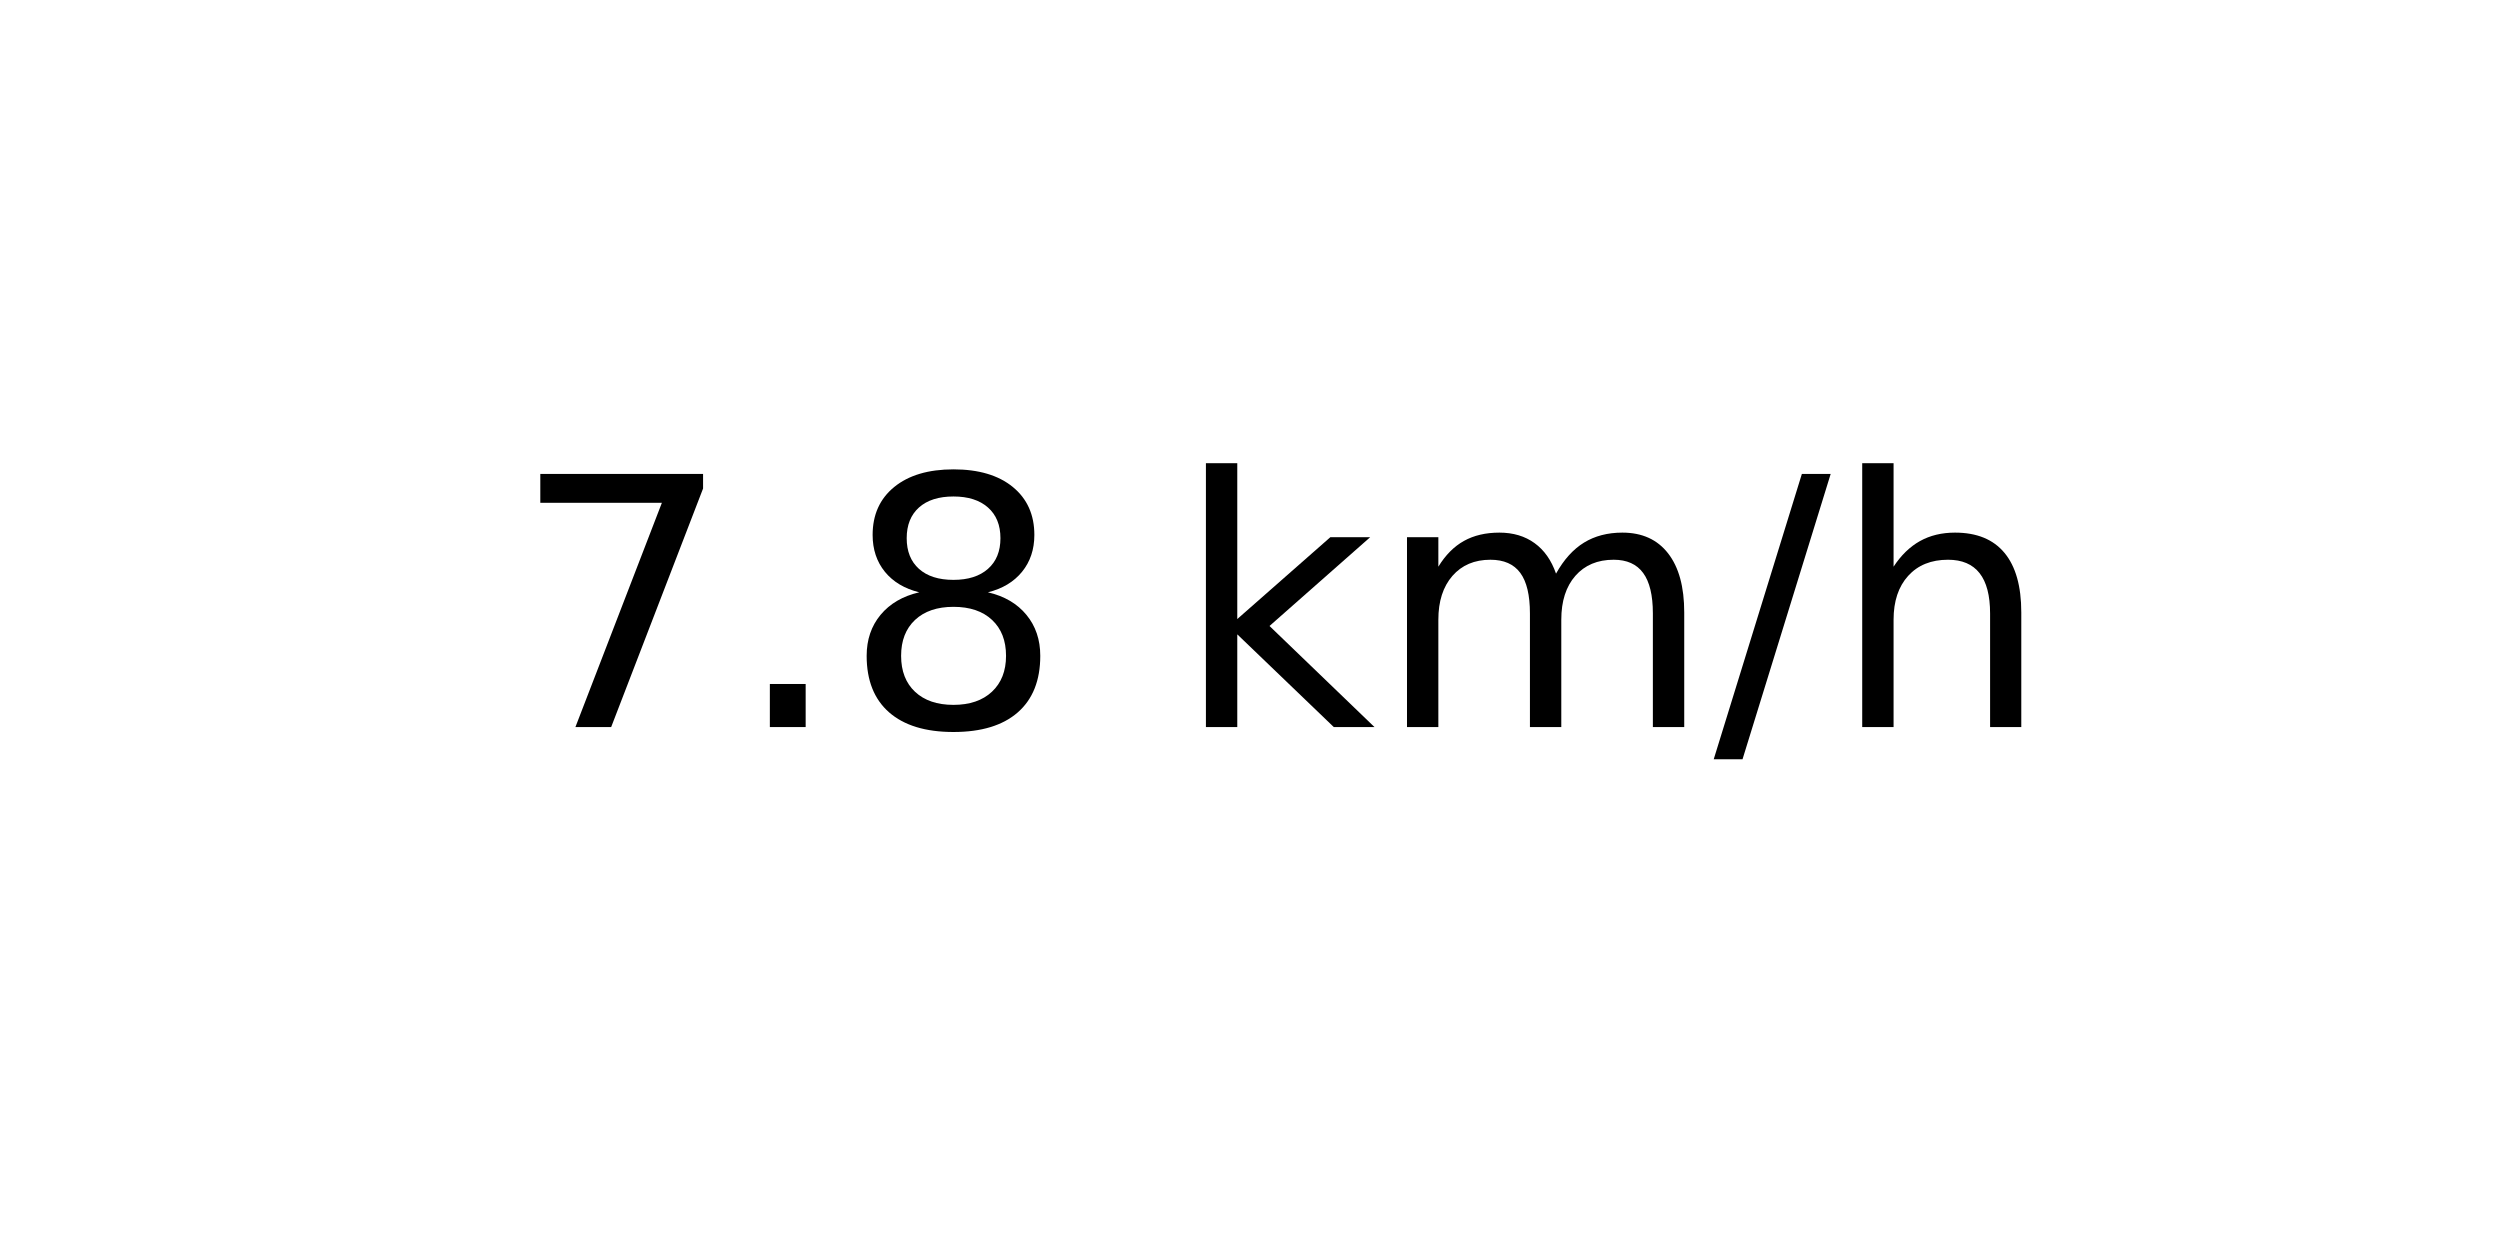
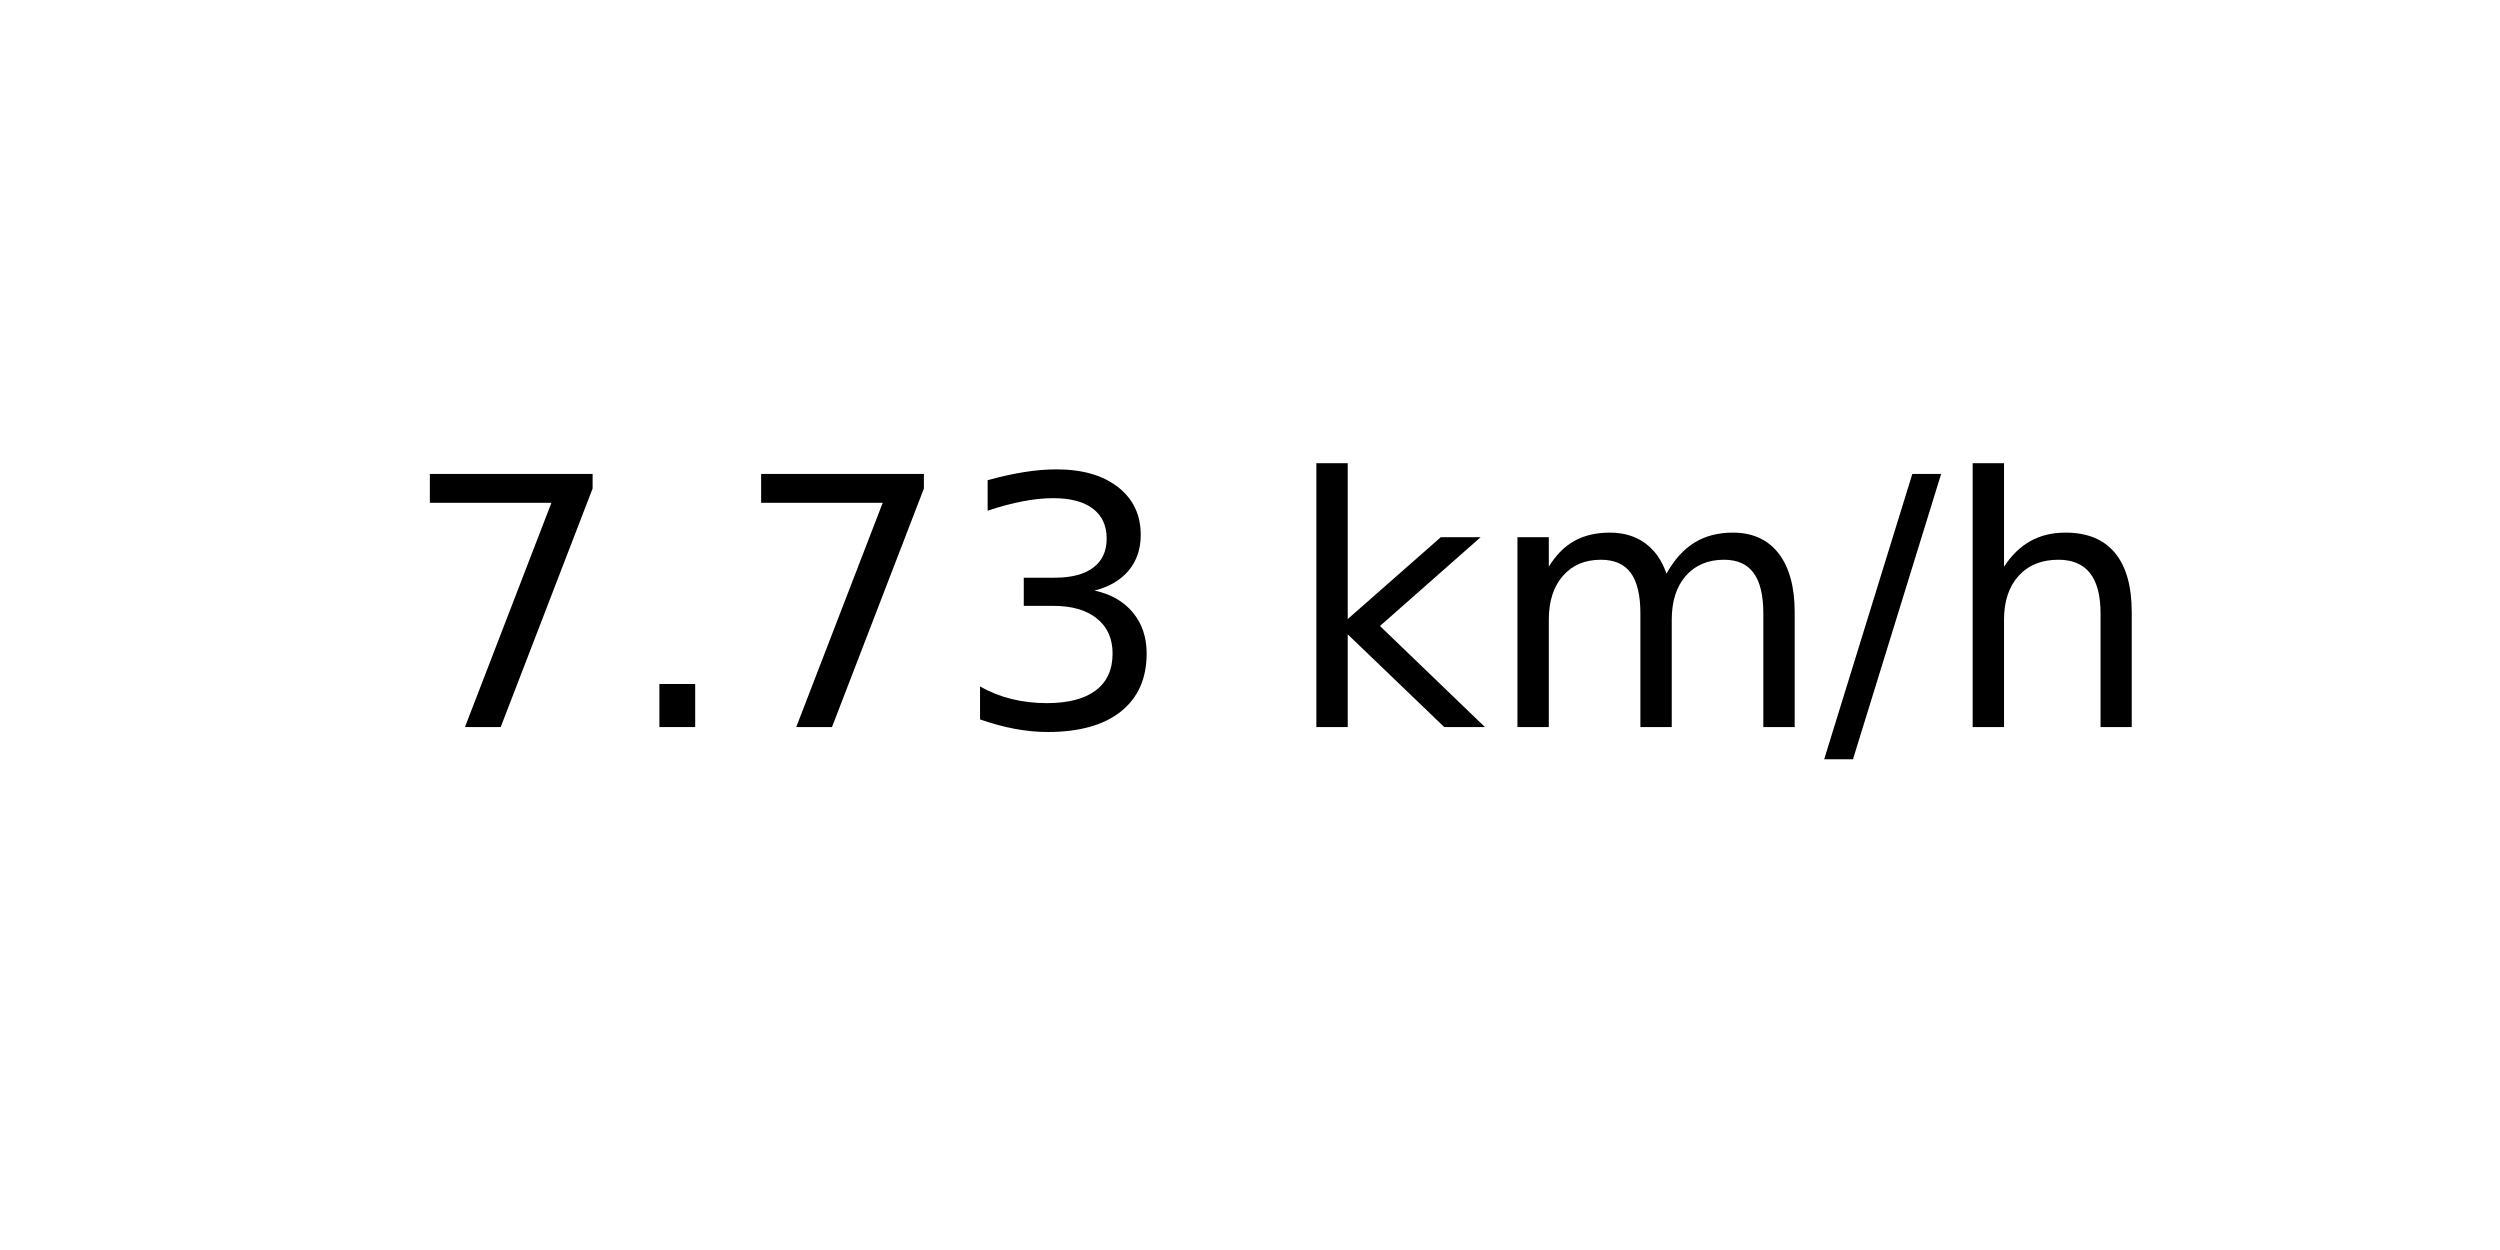
<svg xmlns="http://www.w3.org/2000/svg" xmlns:xlink="http://www.w3.org/1999/xlink" width="72pt" height="36pt" viewBox="0 0 72 36" version="1.1">
  <defs>
    <style type="text/css">*{stroke-linejoin: round; stroke-linecap: butt}</style>
  </defs>
  <g id="figure_1">
    <g id="axes_1">
      <g id="text_1">
-         <g transform="translate(14.74062 20.93937) scale(0.1 -0.1)">
+         <g transform="translate(11.55937 20.93937) scale(0.1 -0.1)">
          <defs>
            <path id="DejaVuSans-37" d="M 525 4666  L 3525 4666  L 3525 4397  L 1831 0  L 1172 0  L 2766 4134  L 525 4134  L 525 4666  z " transform="scale(0.015625)" />
            <path id="DejaVuSans-2e" d="M 684 794  L 1344 794  L 1344 0  L 684 0  L 684 794  z " transform="scale(0.015625)" />
-             <path id="DejaVuSans-38" d="M 2034 2216  Q 1584 2216 1326 1975  Q 1069 1734 1069 1313  Q 1069 891 1326 650  Q 1584 409 2034 409  Q 2484 409 2743 651  Q 3003 894 3003 1313  Q 3003 1734 2745 1975  Q 2488 2216 2034 2216  z M 1403 2484  Q 997 2584 770 2862  Q 544 3141 544 3541  Q 544 4100 942 4425  Q 1341 4750 2034 4750  Q 2731 4750 3128 4425  Q 3525 4100 3525 3541  Q 3525 3141 3298 2862  Q 3072 2584 2669 2484  Q 3125 2378 3379 2068  Q 3634 1759 3634 1313  Q 3634 634 3220 271  Q 2806 -91 2034 -91  Q 1263 -91 848 271  Q 434 634 434 1313  Q 434 1759 690 2068  Q 947 2378 1403 2484  z M 1172 3481  Q 1172 3119 1398 2916  Q 1625 2713 2034 2713  Q 2441 2713 2670 2916  Q 2900 3119 2900 3481  Q 2900 3844 2670 4047  Q 2441 4250 2034 4250  Q 1625 4250 1398 4047  Q 1172 3844 1172 3481  z " transform="scale(0.015625)" />
+             <path id="DejaVuSans-33" d="M 2597 2516  Q 3050 2419 3304 2112  Q 3559 1806 3559 1356  Q 3559 666 3084 287  Q 2609 -91 1734 -91  Q 1441 -91 1130 -33  Q 819 25 488 141  L 488 750  Q 750 597 1062 519  Q 1375 441 1716 441  Q 2309 441 2620 675  Q 2931 909 2931 1356  Q 2931 1769 2642 2001  Q 2353 2234 1838 2234  L 1294 2234  L 1294 2753  L 1863 2753  Q 2328 2753 2575 2939  Q 2822 3125 2822 3475  Q 2822 3834 2567 4026  Q 2313 4219 1838 4219  Q 1578 4219 1281 4162  Q 984 4106 628 3988  L 628 4550  Q 988 4650 1302 4700  Q 1616 4750 1894 4750  Q 2613 4750 3031 4423  Q 3450 4097 3450 3541  Q 3450 3153 3228 2886  Q 3006 2619 2597 2516  z " transform="scale(0.015625)" />
            <path id="DejaVuSans-20" transform="scale(0.015625)" />
            <path id="DejaVuSans-6b" d="M 581 4863  L 1159 4863  L 1159 1991  L 2875 3500  L 3609 3500  L 1753 1863  L 3688 0  L 2938 0  L 1159 1709  L 1159 0  L 581 0  L 581 4863  z " transform="scale(0.015625)" />
            <path id="DejaVuSans-6d" d="M 3328 2828  Q 3544 3216 3844 3400  Q 4144 3584 4550 3584  Q 5097 3584 5394 3201  Q 5691 2819 5691 2113  L 5691 0  L 5113 0  L 5113 2094  Q 5113 2597 4934 2840  Q 4756 3084 4391 3084  Q 3944 3084 3684 2787  Q 3425 2491 3425 1978  L 3425 0  L 2847 0  L 2847 2094  Q 2847 2600 2669 2842  Q 2491 3084 2119 3084  Q 1678 3084 1418 2786  Q 1159 2488 1159 1978  L 1159 0  L 581 0  L 581 3500  L 1159 3500  L 1159 2956  Q 1356 3278 1631 3431  Q 1906 3584 2284 3584  Q 2666 3584 2933 3390  Q 3200 3197 3328 2828  z " transform="scale(0.015625)" />
            <path id="DejaVuSans-2f" d="M 1625 4666  L 2156 4666  L 531 -594  L 0 -594  L 1625 4666  z " transform="scale(0.015625)" />
            <path id="DejaVuSans-68" d="M 3513 2113  L 3513 0  L 2938 0  L 2938 2094  Q 2938 2591 2744 2837  Q 2550 3084 2163 3084  Q 1697 3084 1428 2787  Q 1159 2491 1159 1978  L 1159 0  L 581 0  L 581 4863  L 1159 4863  L 1159 2956  Q 1366 3272 1645 3428  Q 1925 3584 2291 3584  Q 2894 3584 3203 3211  Q 3513 2838 3513 2113  z " transform="scale(0.015625)" />
          </defs>
          <use xlink:href="#DejaVuSans-37" />
          <use xlink:href="#DejaVuSans-2e" x="63.623" />
-           <use xlink:href="#DejaVuSans-38" x="95.41" />
-           <use xlink:href="#DejaVuSans-20" x="159.033" />
-           <use xlink:href="#DejaVuSans-6b" x="190.82" />
-           <use xlink:href="#DejaVuSans-6d" x="248.73" />
-           <use xlink:href="#DejaVuSans-2f" x="346.143" />
-           <use xlink:href="#DejaVuSans-68" x="379.834" />
+           <use xlink:href="#DejaVuSans-37" x="95.41" />
+           <use xlink:href="#DejaVuSans-33" x="159.033" />
+           <use xlink:href="#DejaVuSans-20" x="222.656" />
+           <use xlink:href="#DejaVuSans-6b" x="254.443" />
+           <use xlink:href="#DejaVuSans-6d" x="312.354" />
+           <use xlink:href="#DejaVuSans-2f" x="409.766" />
+           <use xlink:href="#DejaVuSans-68" x="443.457" />
        </g>
      </g>
    </g>
  </g>
</svg>
